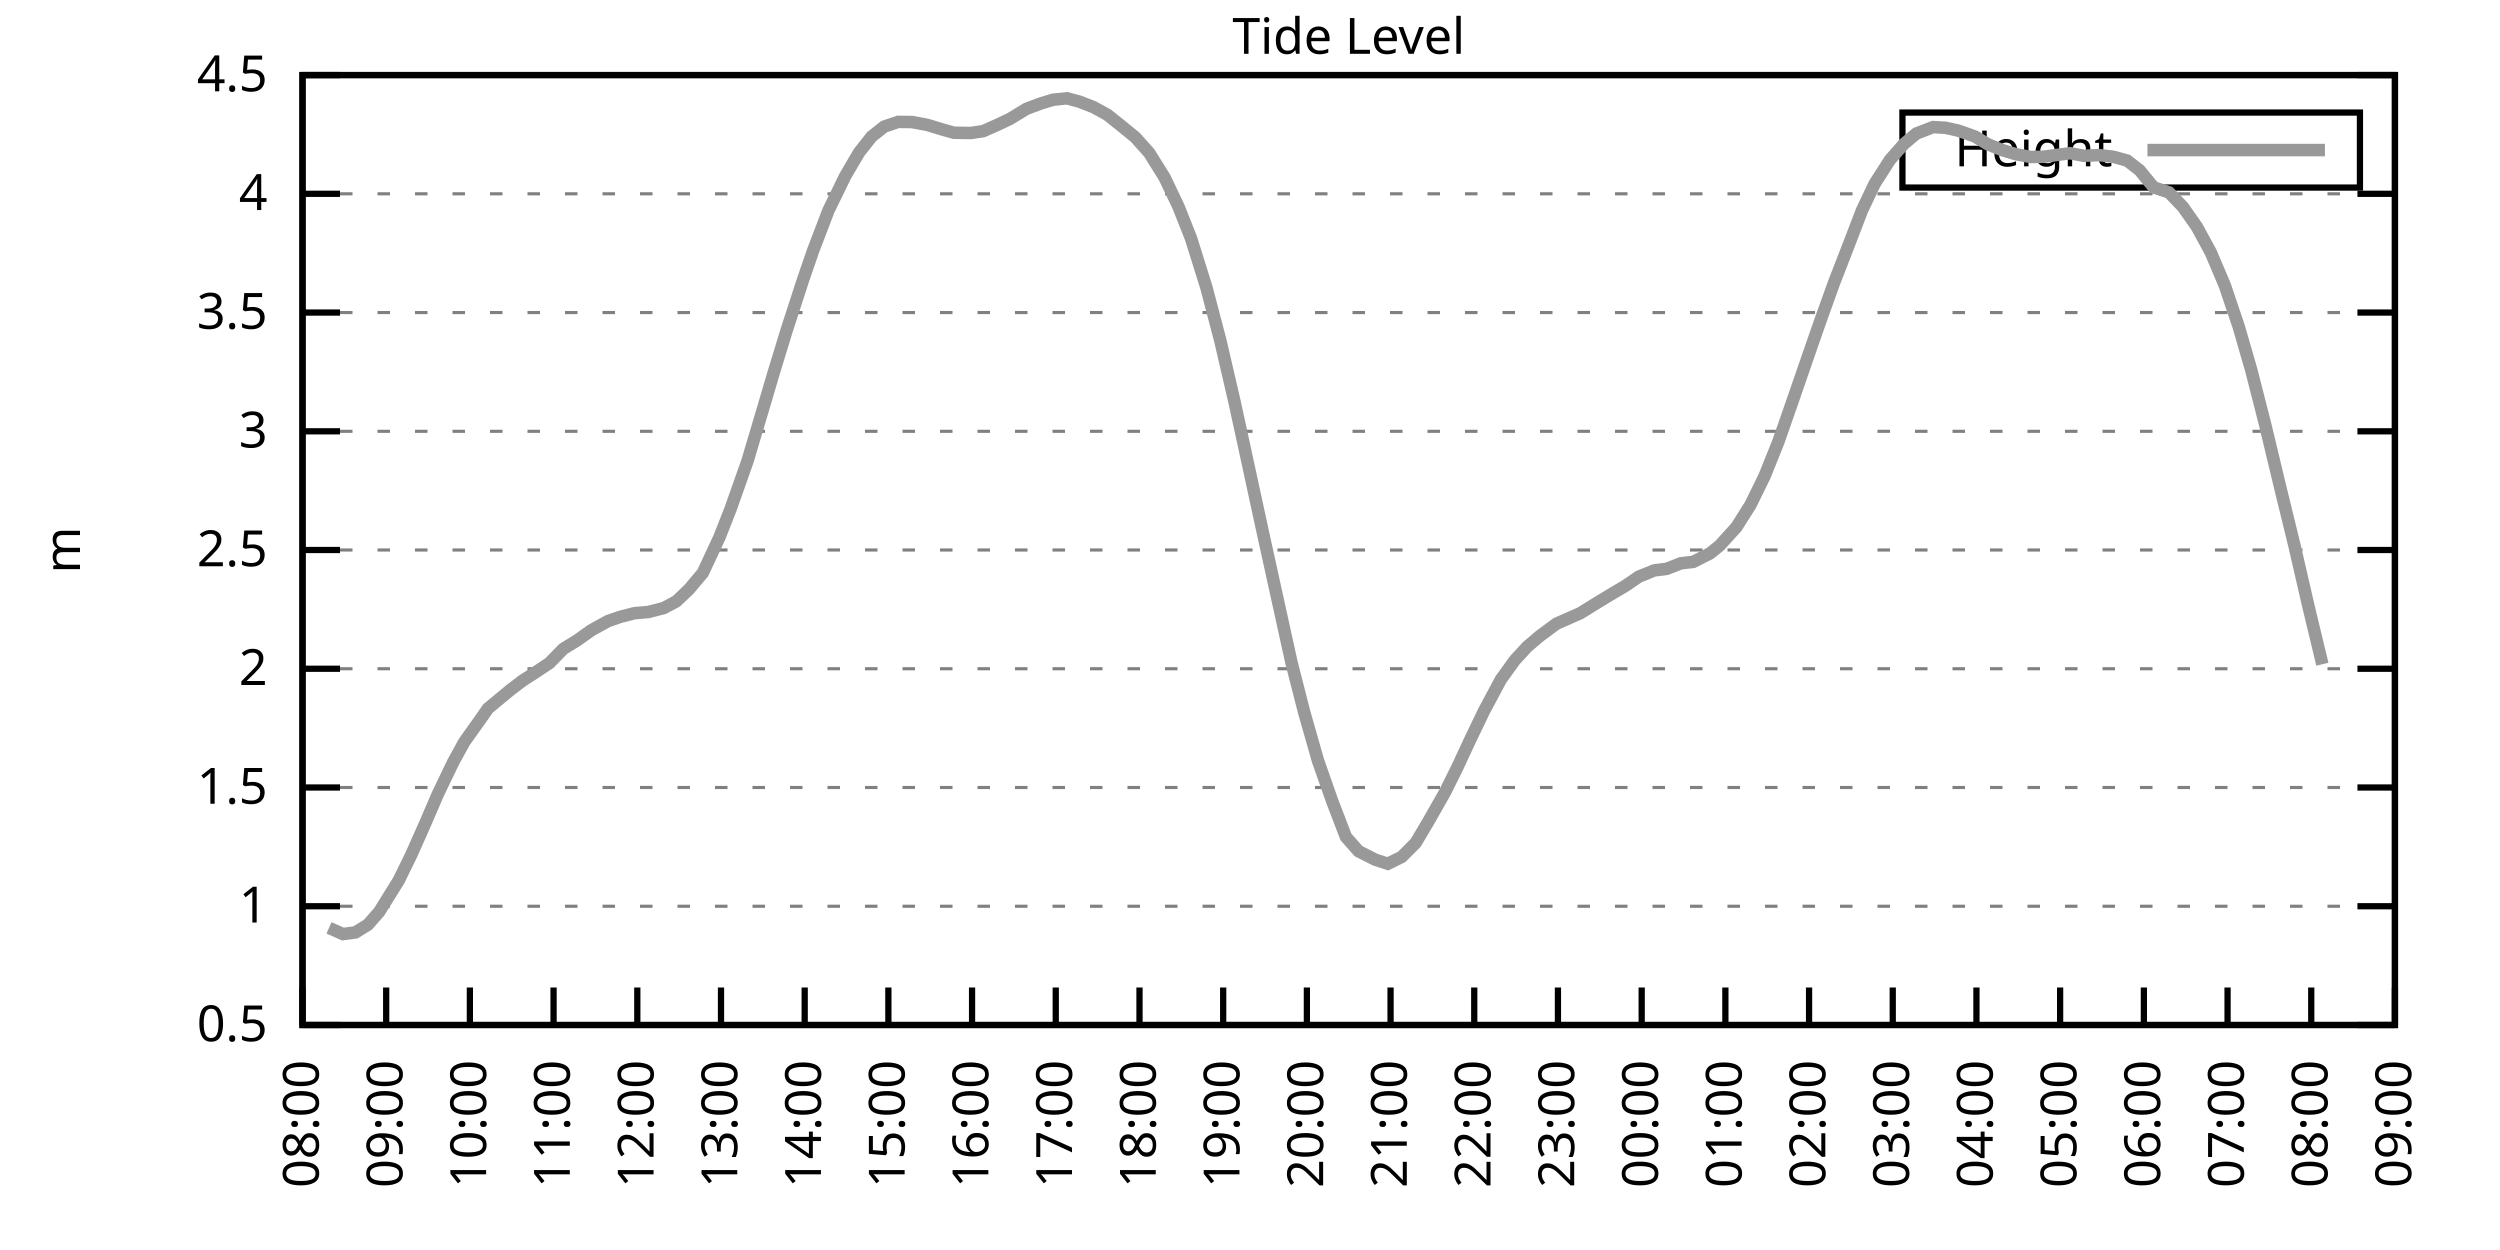
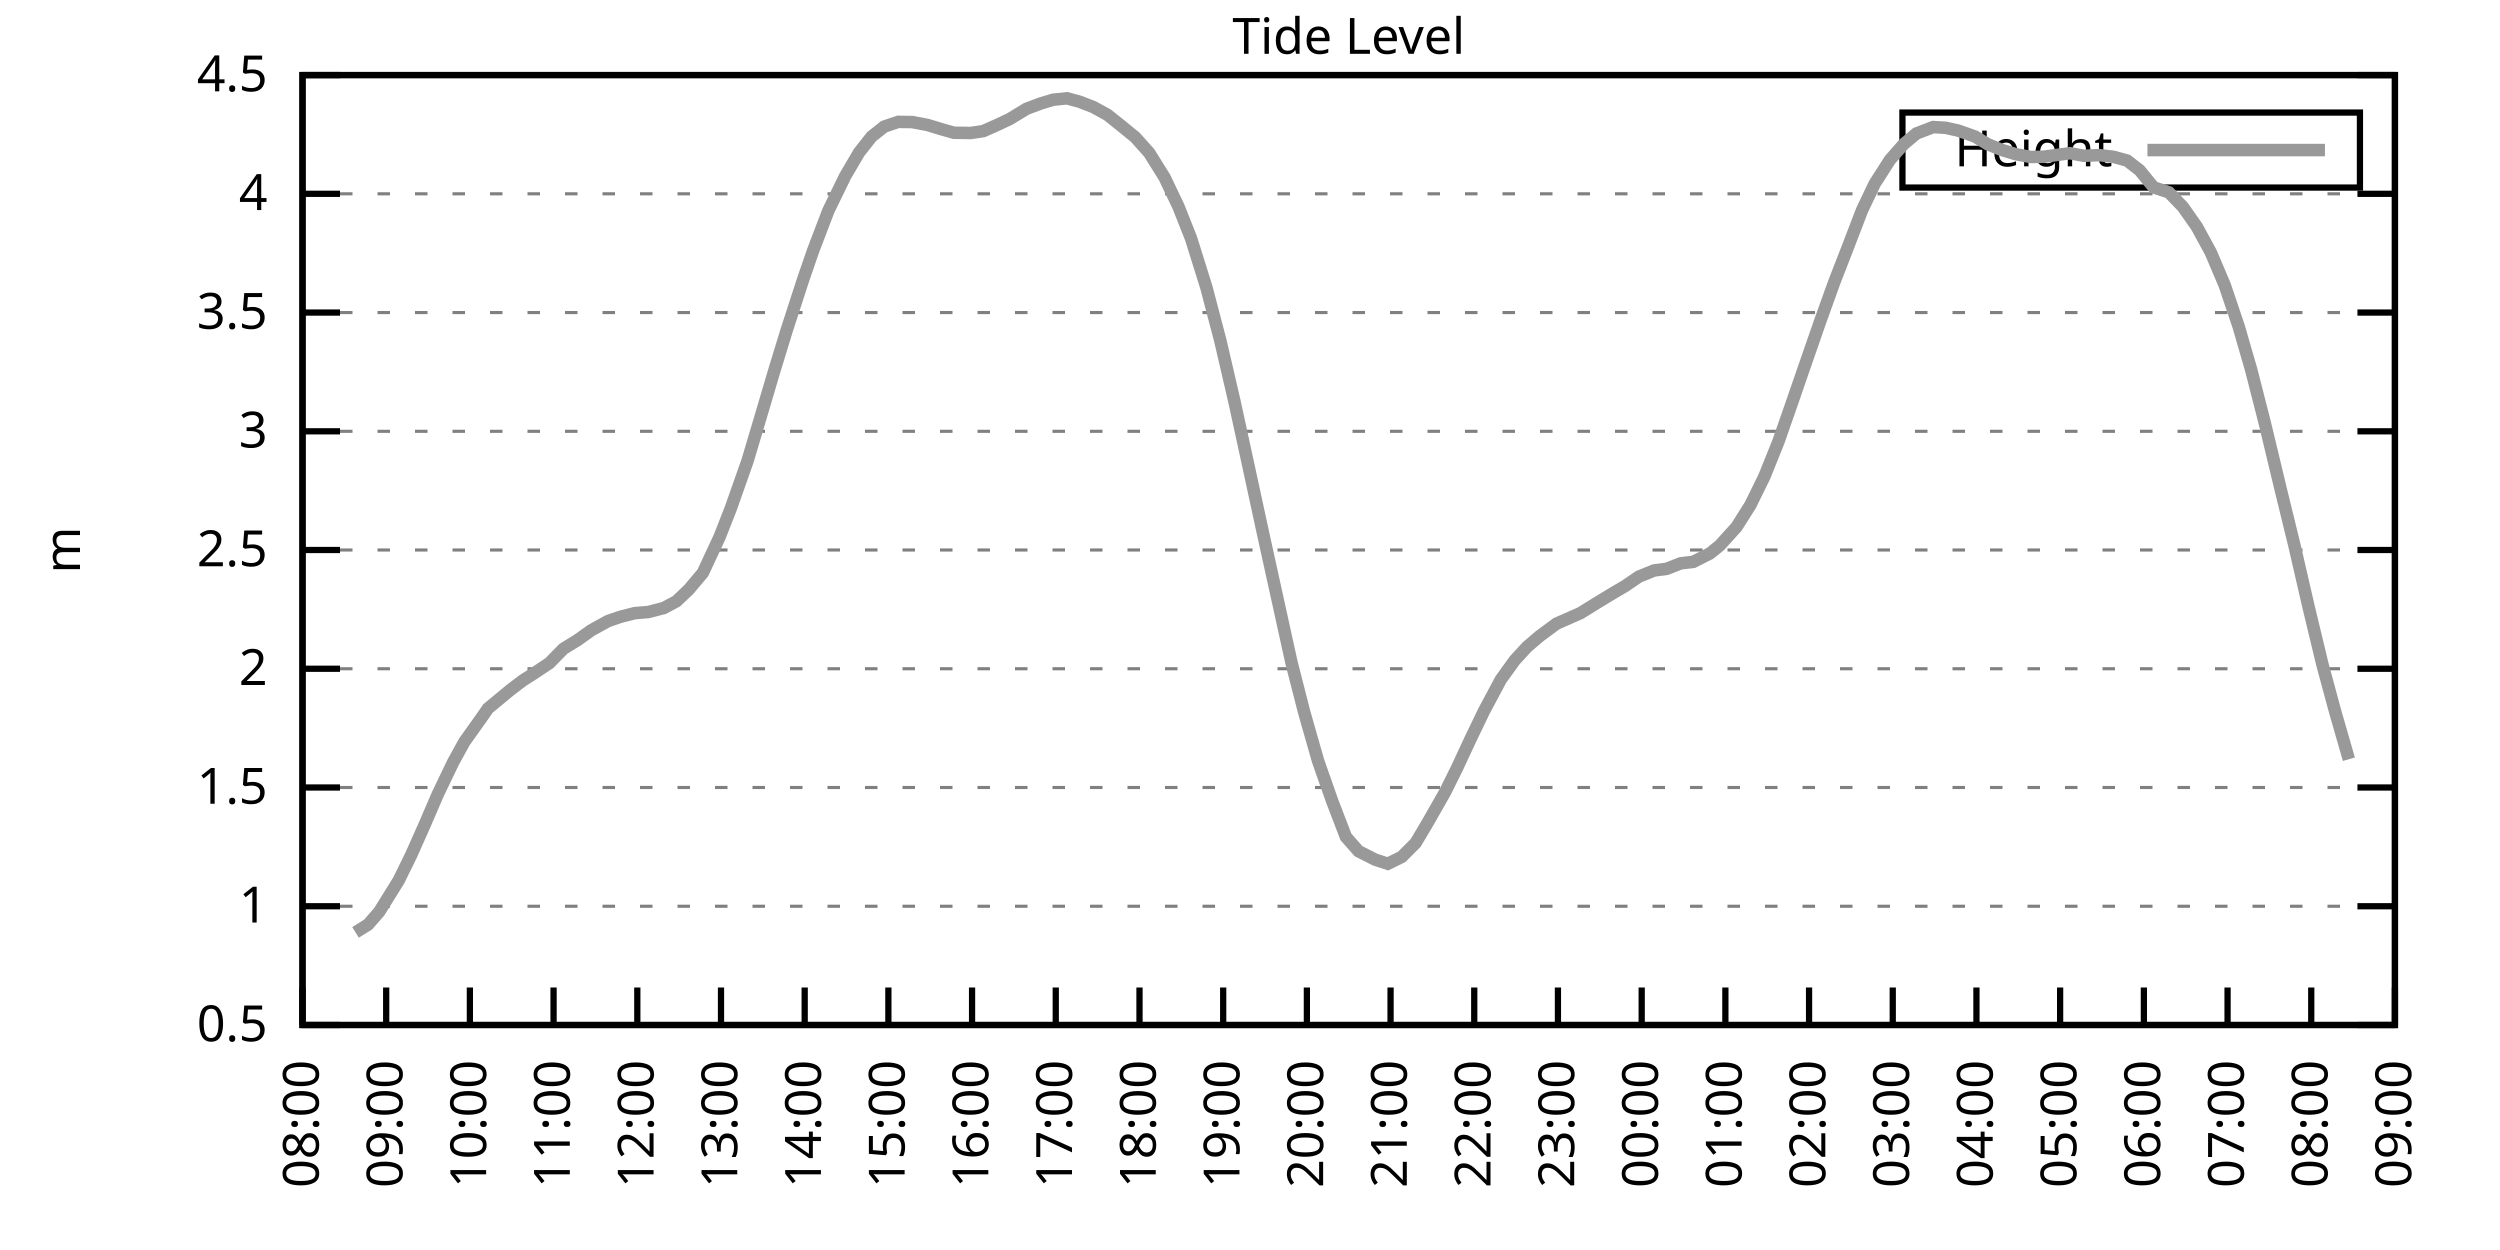
<svg xmlns="http://www.w3.org/2000/svg" xmlns:xlink="http://www.w3.org/1999/xlink" width="400" height="200" viewBox="0 0 400 200">
  <g id="gnuplot_canvas">
    <rect x="0" y="0" width="400" height="200" fill="none" />
    <defs>
      <circle id="gpDot" r="0.5" stroke-width="0.5" stroke="currentColor" />
      <path id="gpPt0" stroke-width="0.333" stroke="currentColor" d="M-1,0 h2 M0,-1 v2" />
      <path id="gpPt1" stroke-width="0.333" stroke="currentColor" d="M-1,-1 L1,1 M1,-1 L-1,1" />
      <path id="gpPt2" stroke-width="0.333" stroke="currentColor" d="M-1,0 L1,0 M0,-1 L0,1 M-1,-1 L1,1 M-1,1 L1,-1" />
      <rect id="gpPt3" stroke-width="0.333" stroke="currentColor" x="-1" y="-1" width="2" height="2" />
      <rect id="gpPt4" stroke-width="0.333" stroke="currentColor" fill="currentColor" x="-1" y="-1" width="2" height="2" />
      <circle id="gpPt5" stroke-width="0.333" stroke="currentColor" cx="0" cy="0" r="1" />
      <use xlink:href="#gpPt5" id="gpPt6" fill="currentColor" stroke="none" />
      <path id="gpPt7" stroke-width="0.333" stroke="currentColor" d="M0,-1.33 L-1.33,0.67 L1.33,0.67 z" />
      <use xlink:href="#gpPt7" id="gpPt8" fill="currentColor" stroke="none" />
      <use xlink:href="#gpPt7" id="gpPt9" stroke="currentColor" transform="rotate(180)" />
      <use xlink:href="#gpPt9" id="gpPt10" fill="currentColor" stroke="none" />
      <use xlink:href="#gpPt3" id="gpPt11" stroke="currentColor" transform="rotate(45)" />
      <use xlink:href="#gpPt11" id="gpPt12" fill="currentColor" stroke="none" />
      <path id="gpPt13" stroke-width="0.333" stroke="currentColor" d="M0,1.330 L1.265,0.411 L0.782,-1.067 L-0.782,-1.076 L-1.265,0.411 z" />
      <use xlink:href="#gpPt13" id="gpPt14" fill="currentColor" stroke="none" />
      <filter id="textbox" filterUnits="objectBoundingBox" x="0" y="0" height="1" width="1">
        <feFlood flood-color="white" flood-opacity="1" result="bgnd" />
        <feComposite in="SourceGraphic" in2="bgnd" operator="atop" />
      </filter>
      <filter id="greybox" filterUnits="objectBoundingBox" x="0" y="0" height="1" width="1">
        <feFlood flood-color="lightgrey" flood-opacity="1" result="grey" />
        <feComposite in="SourceGraphic" in2="grey" operator="atop" />
      </filter>
    </defs>
    <g fill="none" color="white" stroke="currentColor" stroke-width="1.00" stroke-linecap="butt" stroke-linejoin="miter">
</g>
    <g fill="none" color="black" stroke="currentColor" stroke-width="1.00" stroke-linecap="butt" stroke-linejoin="miter">
      <g stroke="none" shape-rendering="crispEdges">
        <polygon fill="rgb(255, 255, 255)" points="48.40,164.00 383.18,164.00 383.18,12.02 48.40,12.02 " />
      </g>
    </g>
    <g fill="none" color="black" stroke="currentColor" stroke-width="1.00" stroke-linecap="butt" stroke-linejoin="miter">
</g>
    <g fill="none" color="black" stroke="black" stroke-width="0.50" stroke-linecap="butt" stroke-linejoin="miter">
</g>
    <g fill="none" color="gray" stroke="currentColor" stroke-width="0.50" stroke-linecap="butt" stroke-linejoin="miter">
      <path stroke="gray" stroke-dasharray="2,4" class="gridline" d="M48.40,164.00 L383.19,164.00  " />
    </g>
    <g fill="none" color="gray" stroke="gray" stroke-width="1.00" stroke-linecap="butt" stroke-linejoin="miter">
</g>
    <g fill="none" color="black" stroke="currentColor" stroke-width="1.00" stroke-linecap="butt" stroke-linejoin="miter">
      <path stroke="black" d="M48.40,164.00 L54.40,164.00 M383.19,164.00 L377.19,164.00  " />
      <g transform="translate(42.80,166.60)" stroke="none" fill="black" font-family="Sans" font-size="8.00" text-anchor="end">
        <text>
          <tspan font-family="Sans"> 0.5</tspan>
        </text>
      </g>
    </g>
    <g fill="none" color="black" stroke="currentColor" stroke-width="1.00" stroke-linecap="butt" stroke-linejoin="miter">
</g>
    <g fill="none" color="black" stroke="black" stroke-width="0.50" stroke-linecap="butt" stroke-linejoin="miter">
</g>
    <g fill="none" color="gray" stroke="currentColor" stroke-width="0.50" stroke-linecap="butt" stroke-linejoin="miter">
      <path stroke="gray" stroke-dasharray="2,4" class="gridline" d="M48.40,145.00 L383.19,145.00  " />
    </g>
    <g fill="none" color="gray" stroke="gray" stroke-width="1.00" stroke-linecap="butt" stroke-linejoin="miter">
</g>
    <g fill="none" color="black" stroke="currentColor" stroke-width="1.00" stroke-linecap="butt" stroke-linejoin="miter">
      <path stroke="black" d="M48.40,145.00 L54.40,145.00 M383.19,145.00 L377.19,145.00  " />
      <g transform="translate(42.80,147.60)" stroke="none" fill="black" font-family="Sans" font-size="8.00" text-anchor="end">
        <text>
          <tspan font-family="Sans"> 1</tspan>
        </text>
      </g>
    </g>
    <g fill="none" color="black" stroke="currentColor" stroke-width="1.00" stroke-linecap="butt" stroke-linejoin="miter">
</g>
    <g fill="none" color="black" stroke="black" stroke-width="0.50" stroke-linecap="butt" stroke-linejoin="miter">
</g>
    <g fill="none" color="gray" stroke="currentColor" stroke-width="0.50" stroke-linecap="butt" stroke-linejoin="miter">
      <path stroke="gray" stroke-dasharray="2,4" class="gridline" d="M48.40,126.00 L383.19,126.00  " />
    </g>
    <g fill="none" color="gray" stroke="gray" stroke-width="1.00" stroke-linecap="butt" stroke-linejoin="miter">
</g>
    <g fill="none" color="black" stroke="currentColor" stroke-width="1.00" stroke-linecap="butt" stroke-linejoin="miter">
      <path stroke="black" d="M48.40,126.00 L54.40,126.00 M383.19,126.00 L377.19,126.00  " />
      <g transform="translate(42.80,128.60)" stroke="none" fill="black" font-family="Sans" font-size="8.00" text-anchor="end">
        <text>
          <tspan font-family="Sans"> 1.5</tspan>
        </text>
      </g>
    </g>
    <g fill="none" color="black" stroke="currentColor" stroke-width="1.00" stroke-linecap="butt" stroke-linejoin="miter">
</g>
    <g fill="none" color="black" stroke="black" stroke-width="0.50" stroke-linecap="butt" stroke-linejoin="miter">
</g>
    <g fill="none" color="gray" stroke="currentColor" stroke-width="0.50" stroke-linecap="butt" stroke-linejoin="miter">
      <path stroke="gray" stroke-dasharray="2,4" class="gridline" d="M48.40,107.00 L383.19,107.00  " />
    </g>
    <g fill="none" color="gray" stroke="gray" stroke-width="1.00" stroke-linecap="butt" stroke-linejoin="miter">
</g>
    <g fill="none" color="black" stroke="currentColor" stroke-width="1.00" stroke-linecap="butt" stroke-linejoin="miter">
      <path stroke="black" d="M48.40,107.00 L54.40,107.00 M383.19,107.00 L377.19,107.00  " />
      <g transform="translate(42.80,109.60)" stroke="none" fill="black" font-family="Sans" font-size="8.00" text-anchor="end">
        <text>
          <tspan font-family="Sans"> 2</tspan>
        </text>
      </g>
    </g>
    <g fill="none" color="black" stroke="currentColor" stroke-width="1.00" stroke-linecap="butt" stroke-linejoin="miter">
</g>
    <g fill="none" color="black" stroke="black" stroke-width="0.50" stroke-linecap="butt" stroke-linejoin="miter">
</g>
    <g fill="none" color="gray" stroke="currentColor" stroke-width="0.50" stroke-linecap="butt" stroke-linejoin="miter">
      <path stroke="gray" stroke-dasharray="2,4" class="gridline" d="M48.40,88.00 L383.19,88.00  " />
    </g>
    <g fill="none" color="gray" stroke="gray" stroke-width="1.00" stroke-linecap="butt" stroke-linejoin="miter">
</g>
    <g fill="none" color="black" stroke="currentColor" stroke-width="1.00" stroke-linecap="butt" stroke-linejoin="miter">
      <path stroke="black" d="M48.40,88.00 L54.40,88.00 M383.19,88.00 L377.19,88.00  " />
      <g transform="translate(42.80,90.60)" stroke="none" fill="black" font-family="Sans" font-size="8.00" text-anchor="end">
        <text>
          <tspan font-family="Sans"> 2.5</tspan>
        </text>
      </g>
    </g>
    <g fill="none" color="black" stroke="currentColor" stroke-width="1.00" stroke-linecap="butt" stroke-linejoin="miter">
</g>
    <g fill="none" color="black" stroke="black" stroke-width="0.50" stroke-linecap="butt" stroke-linejoin="miter">
</g>
    <g fill="none" color="gray" stroke="currentColor" stroke-width="0.50" stroke-linecap="butt" stroke-linejoin="miter">
      <path stroke="gray" stroke-dasharray="2,4" class="gridline" d="M48.40,69.01 L383.19,69.01  " />
    </g>
    <g fill="none" color="gray" stroke="gray" stroke-width="1.00" stroke-linecap="butt" stroke-linejoin="miter">
</g>
    <g fill="none" color="black" stroke="currentColor" stroke-width="1.00" stroke-linecap="butt" stroke-linejoin="miter">
      <path stroke="black" d="M48.40,69.01 L54.40,69.01 M383.19,69.01 L377.19,69.01  " />
      <g transform="translate(42.80,71.61)" stroke="none" fill="black" font-family="Sans" font-size="8.00" text-anchor="end">
        <text>
          <tspan font-family="Sans"> 3</tspan>
        </text>
      </g>
    </g>
    <g fill="none" color="black" stroke="currentColor" stroke-width="1.00" stroke-linecap="butt" stroke-linejoin="miter">
</g>
    <g fill="none" color="black" stroke="black" stroke-width="0.50" stroke-linecap="butt" stroke-linejoin="miter">
</g>
    <g fill="none" color="gray" stroke="currentColor" stroke-width="0.50" stroke-linecap="butt" stroke-linejoin="miter">
      <path stroke="gray" stroke-dasharray="2,4" class="gridline" d="M48.40,50.01 L383.19,50.01  " />
    </g>
    <g fill="none" color="gray" stroke="gray" stroke-width="1.00" stroke-linecap="butt" stroke-linejoin="miter">
</g>
    <g fill="none" color="black" stroke="currentColor" stroke-width="1.00" stroke-linecap="butt" stroke-linejoin="miter">
      <path stroke="black" d="M48.40,50.01 L54.40,50.01 M383.19,50.01 L377.19,50.01  " />
      <g transform="translate(42.80,52.61)" stroke="none" fill="black" font-family="Sans" font-size="8.00" text-anchor="end">
        <text>
          <tspan font-family="Sans"> 3.5</tspan>
        </text>
      </g>
    </g>
    <g fill="none" color="black" stroke="currentColor" stroke-width="1.00" stroke-linecap="butt" stroke-linejoin="miter">
</g>
    <g fill="none" color="black" stroke="black" stroke-width="0.50" stroke-linecap="butt" stroke-linejoin="miter">
</g>
    <g fill="none" color="gray" stroke="currentColor" stroke-width="0.50" stroke-linecap="butt" stroke-linejoin="miter">
      <path stroke="gray" stroke-dasharray="2,4" class="gridline" d="M48.40,31.01 L383.19,31.01  " />
    </g>
    <g fill="none" color="gray" stroke="gray" stroke-width="1.00" stroke-linecap="butt" stroke-linejoin="miter">
</g>
    <g fill="none" color="black" stroke="currentColor" stroke-width="1.00" stroke-linecap="butt" stroke-linejoin="miter">
      <path stroke="black" d="M48.40,31.01 L54.40,31.01 M383.19,31.01 L377.19,31.01  " />
      <g transform="translate(42.80,33.61)" stroke="none" fill="black" font-family="Sans" font-size="8.00" text-anchor="end">
        <text>
          <tspan font-family="Sans"> 4</tspan>
        </text>
      </g>
    </g>
    <g fill="none" color="black" stroke="currentColor" stroke-width="1.00" stroke-linecap="butt" stroke-linejoin="miter">
</g>
    <g fill="none" color="black" stroke="black" stroke-width="0.50" stroke-linecap="butt" stroke-linejoin="miter">
</g>
    <g fill="none" color="gray" stroke="currentColor" stroke-width="0.50" stroke-linecap="butt" stroke-linejoin="miter">
      <path stroke="gray" stroke-dasharray="2,4" class="gridline" d="M48.40,12.01 L383.19,12.01  " />
    </g>
    <g fill="none" color="gray" stroke="gray" stroke-width="1.00" stroke-linecap="butt" stroke-linejoin="miter">
</g>
    <g fill="none" color="black" stroke="currentColor" stroke-width="1.00" stroke-linecap="butt" stroke-linejoin="miter">
      <path stroke="black" d="M48.40,12.01 L54.40,12.01 M383.19,12.01 L377.19,12.01  " />
      <g transform="translate(42.80,14.61)" stroke="none" fill="black" font-family="Sans" font-size="8.00" text-anchor="end">
        <text>
          <tspan font-family="Sans"> 4.5</tspan>
        </text>
      </g>
    </g>
    <g fill="none" color="black" stroke="currentColor" stroke-width="1.00" stroke-linecap="butt" stroke-linejoin="miter">
      <path stroke="black" d="M48.40,164.00 L48.40,158.00  " />
      <g transform="translate(51.00,169.60) rotate(270.00)" stroke="none" fill="black" font-family="Sans" font-size="8.00" text-anchor="end">
        <text>
          <tspan font-family="Sans">08:00</tspan>
        </text>
      </g>
    </g>
    <g fill="none" color="black" stroke="currentColor" stroke-width="1.00" stroke-linecap="butt" stroke-linejoin="miter">
      <path stroke="black" d="M61.79,164.00 L61.79,158.00  " />
      <g transform="translate(64.39,169.60) rotate(270.00)" stroke="none" fill="black" font-family="Sans" font-size="8.00" text-anchor="end">
        <text>
          <tspan font-family="Sans">09:00</tspan>
        </text>
      </g>
    </g>
    <g fill="none" color="black" stroke="currentColor" stroke-width="1.00" stroke-linecap="butt" stroke-linejoin="miter">
      <path stroke="black" d="M75.18,164.00 L75.18,158.00  " />
      <g transform="translate(77.78,169.60) rotate(270.00)" stroke="none" fill="black" font-family="Sans" font-size="8.00" text-anchor="end">
        <text>
          <tspan font-family="Sans">10:00</tspan>
        </text>
      </g>
    </g>
    <g fill="none" color="black" stroke="currentColor" stroke-width="1.00" stroke-linecap="butt" stroke-linejoin="miter">
      <path stroke="black" d="M88.57,164.00 L88.57,158.00  " />
      <g transform="translate(91.17,169.60) rotate(270.00)" stroke="none" fill="black" font-family="Sans" font-size="8.00" text-anchor="end">
        <text>
          <tspan font-family="Sans">11:00</tspan>
        </text>
      </g>
    </g>
    <g fill="none" color="black" stroke="currentColor" stroke-width="1.00" stroke-linecap="butt" stroke-linejoin="miter">
      <path stroke="black" d="M101.97,164.00 L101.97,158.00  " />
      <g transform="translate(104.57,169.60) rotate(270.00)" stroke="none" fill="black" font-family="Sans" font-size="8.00" text-anchor="end">
        <text>
          <tspan font-family="Sans">12:00</tspan>
        </text>
      </g>
    </g>
    <g fill="none" color="black" stroke="currentColor" stroke-width="1.00" stroke-linecap="butt" stroke-linejoin="miter">
      <path stroke="black" d="M115.36,164.00 L115.36,158.00  " />
      <g transform="translate(117.96,169.60) rotate(270.00)" stroke="none" fill="black" font-family="Sans" font-size="8.00" text-anchor="end">
        <text>
          <tspan font-family="Sans">13:00</tspan>
        </text>
      </g>
    </g>
    <g fill="none" color="black" stroke="currentColor" stroke-width="1.00" stroke-linecap="butt" stroke-linejoin="miter">
      <path stroke="black" d="M128.75,164.00 L128.75,158.00  " />
      <g transform="translate(131.35,169.60) rotate(270.00)" stroke="none" fill="black" font-family="Sans" font-size="8.00" text-anchor="end">
        <text>
          <tspan font-family="Sans">14:00</tspan>
        </text>
      </g>
    </g>
    <g fill="none" color="black" stroke="currentColor" stroke-width="1.00" stroke-linecap="butt" stroke-linejoin="miter">
      <path stroke="black" d="M142.14,164.00 L142.14,158.00  " />
      <g transform="translate(144.74,169.60) rotate(270.00)" stroke="none" fill="black" font-family="Sans" font-size="8.00" text-anchor="end">
        <text>
          <tspan font-family="Sans">15:00</tspan>
        </text>
      </g>
    </g>
    <g fill="none" color="black" stroke="currentColor" stroke-width="1.00" stroke-linecap="butt" stroke-linejoin="miter">
      <path stroke="black" d="M155.53,164.00 L155.53,158.00  " />
      <g transform="translate(158.13,169.60) rotate(270.00)" stroke="none" fill="black" font-family="Sans" font-size="8.00" text-anchor="end">
        <text>
          <tspan font-family="Sans">16:00</tspan>
        </text>
      </g>
    </g>
    <g fill="none" color="black" stroke="currentColor" stroke-width="1.00" stroke-linecap="butt" stroke-linejoin="miter">
      <path stroke="black" d="M168.92,164.00 L168.92,158.00  " />
      <g transform="translate(171.52,169.60) rotate(270.00)" stroke="none" fill="black" font-family="Sans" font-size="8.00" text-anchor="end">
        <text>
          <tspan font-family="Sans">17:00</tspan>
        </text>
      </g>
    </g>
    <g fill="none" color="black" stroke="currentColor" stroke-width="1.00" stroke-linecap="butt" stroke-linejoin="miter">
      <path stroke="black" d="M182.32,164.00 L182.32,158.00  " />
      <g transform="translate(184.92,169.60) rotate(270.00)" stroke="none" fill="black" font-family="Sans" font-size="8.00" text-anchor="end">
        <text>
          <tspan font-family="Sans">18:00</tspan>
        </text>
      </g>
    </g>
    <g fill="none" color="black" stroke="currentColor" stroke-width="1.00" stroke-linecap="butt" stroke-linejoin="miter">
      <path stroke="black" d="M195.71,164.00 L195.71,158.00  " />
      <g transform="translate(198.31,169.60) rotate(270.00)" stroke="none" fill="black" font-family="Sans" font-size="8.00" text-anchor="end">
        <text>
          <tspan font-family="Sans">19:00</tspan>
        </text>
      </g>
    </g>
    <g fill="none" color="black" stroke="currentColor" stroke-width="1.00" stroke-linecap="butt" stroke-linejoin="miter">
      <path stroke="black" d="M209.10,164.00 L209.10,158.00  " />
      <g transform="translate(211.70,169.60) rotate(270.00)" stroke="none" fill="black" font-family="Sans" font-size="8.00" text-anchor="end">
        <text>
          <tspan font-family="Sans">20:00</tspan>
        </text>
      </g>
    </g>
    <g fill="none" color="black" stroke="currentColor" stroke-width="1.00" stroke-linecap="butt" stroke-linejoin="miter">
      <path stroke="black" d="M222.49,164.00 L222.49,158.00  " />
      <g transform="translate(225.09,169.60) rotate(270.00)" stroke="none" fill="black" font-family="Sans" font-size="8.00" text-anchor="end">
        <text>
          <tspan font-family="Sans">21:00</tspan>
        </text>
      </g>
    </g>
    <g fill="none" color="black" stroke="currentColor" stroke-width="1.00" stroke-linecap="butt" stroke-linejoin="miter">
      <path stroke="black" d="M235.88,164.00 L235.88,158.00  " />
      <g transform="translate(238.48,169.60) rotate(270.00)" stroke="none" fill="black" font-family="Sans" font-size="8.00" text-anchor="end">
        <text>
          <tspan font-family="Sans">22:00</tspan>
        </text>
      </g>
    </g>
    <g fill="none" color="black" stroke="currentColor" stroke-width="1.00" stroke-linecap="butt" stroke-linejoin="miter">
      <path stroke="black" d="M249.27,164.00 L249.27,158.00  " />
      <g transform="translate(251.87,169.60) rotate(270.00)" stroke="none" fill="black" font-family="Sans" font-size="8.00" text-anchor="end">
        <text>
          <tspan font-family="Sans">23:00</tspan>
        </text>
      </g>
    </g>
    <g fill="none" color="black" stroke="currentColor" stroke-width="1.00" stroke-linecap="butt" stroke-linejoin="miter">
      <path stroke="black" d="M262.67,164.00 L262.67,158.00  " />
      <g transform="translate(265.27,169.60) rotate(270.00)" stroke="none" fill="black" font-family="Sans" font-size="8.00" text-anchor="end">
        <text>
          <tspan font-family="Sans">00:00</tspan>
        </text>
      </g>
    </g>
    <g fill="none" color="black" stroke="currentColor" stroke-width="1.00" stroke-linecap="butt" stroke-linejoin="miter">
      <path stroke="black" d="M276.06,164.00 L276.06,158.00  " />
      <g transform="translate(278.66,169.60) rotate(270.00)" stroke="none" fill="black" font-family="Sans" font-size="8.00" text-anchor="end">
        <text>
          <tspan font-family="Sans">01:00</tspan>
        </text>
      </g>
    </g>
    <g fill="none" color="black" stroke="currentColor" stroke-width="1.00" stroke-linecap="butt" stroke-linejoin="miter">
      <path stroke="black" d="M289.45,164.00 L289.45,158.00  " />
      <g transform="translate(292.05,169.60) rotate(270.00)" stroke="none" fill="black" font-family="Sans" font-size="8.00" text-anchor="end">
        <text>
          <tspan font-family="Sans">02:00</tspan>
        </text>
      </g>
    </g>
    <g fill="none" color="black" stroke="currentColor" stroke-width="1.00" stroke-linecap="butt" stroke-linejoin="miter">
      <path stroke="black" d="M302.84,164.00 L302.84,158.00  " />
      <g transform="translate(305.44,169.60) rotate(270.00)" stroke="none" fill="black" font-family="Sans" font-size="8.00" text-anchor="end">
        <text>
          <tspan font-family="Sans">03:00</tspan>
        </text>
      </g>
    </g>
    <g fill="none" color="black" stroke="currentColor" stroke-width="1.00" stroke-linecap="butt" stroke-linejoin="miter">
      <path stroke="black" d="M316.23,164.00 L316.23,158.00  " />
      <g transform="translate(318.83,169.60) rotate(270.00)" stroke="none" fill="black" font-family="Sans" font-size="8.00" text-anchor="end">
        <text>
          <tspan font-family="Sans">04:00</tspan>
        </text>
      </g>
    </g>
    <g fill="none" color="black" stroke="currentColor" stroke-width="1.00" stroke-linecap="butt" stroke-linejoin="miter">
      <path stroke="black" d="M329.62,164.00 L329.62,158.00  " />
      <g transform="translate(332.22,169.60) rotate(270.00)" stroke="none" fill="black" font-family="Sans" font-size="8.00" text-anchor="end">
        <text>
          <tspan font-family="Sans">05:00</tspan>
        </text>
      </g>
    </g>
    <g fill="none" color="black" stroke="currentColor" stroke-width="1.00" stroke-linecap="butt" stroke-linejoin="miter">
      <path stroke="black" d="M343.02,164.00 L343.02,158.00  " />
      <g transform="translate(345.62,169.60) rotate(270.00)" stroke="none" fill="black" font-family="Sans" font-size="8.00" text-anchor="end">
        <text>
          <tspan font-family="Sans">06:00</tspan>
        </text>
      </g>
    </g>
    <g fill="none" color="black" stroke="currentColor" stroke-width="1.00" stroke-linecap="butt" stroke-linejoin="miter">
      <path stroke="black" d="M356.41,164.00 L356.41,158.00  " />
      <g transform="translate(359.01,169.60) rotate(270.00)" stroke="none" fill="black" font-family="Sans" font-size="8.00" text-anchor="end">
        <text>
          <tspan font-family="Sans">07:00</tspan>
        </text>
      </g>
    </g>
    <g fill="none" color="black" stroke="currentColor" stroke-width="1.00" stroke-linecap="butt" stroke-linejoin="miter">
      <path stroke="black" d="M369.80,164.00 L369.80,158.00  " />
      <g transform="translate(372.40,169.60) rotate(270.00)" stroke="none" fill="black" font-family="Sans" font-size="8.00" text-anchor="end">
        <text>
          <tspan font-family="Sans">08:00</tspan>
        </text>
      </g>
    </g>
    <g fill="none" color="black" stroke="currentColor" stroke-width="1.00" stroke-linecap="butt" stroke-linejoin="miter">
      <path stroke="black" d="M383.19,164.00 L383.19,158.00  " />
      <g transform="translate(385.79,169.60) rotate(270.00)" stroke="none" fill="black" font-family="Sans" font-size="8.00" text-anchor="end">
        <text>
          <tspan font-family="Sans">09:00</tspan>
        </text>
      </g>
    </g>
    <g fill="none" color="black" stroke="currentColor" stroke-width="1.00" stroke-linecap="butt" stroke-linejoin="miter">
</g>
    <g fill="none" color="black" stroke="currentColor" stroke-width="1.00" stroke-linecap="butt" stroke-linejoin="miter">
      <path stroke="black" d="M48.40,12.01 L48.40,164.00 L383.19,164.00 L383.19,12.01 L48.40,12.01 Z  " />
    </g>
    <g fill="none" color="black" stroke="currentColor" stroke-width="1.00" stroke-linecap="butt" stroke-linejoin="miter">
</g>
    <g fill="none" color="black" stroke="currentColor" stroke-width="1.00" stroke-linecap="butt" stroke-linejoin="miter">
      <path stroke="black" d="M304.39,30.01 L304.39,18.01 L377.59,18.01 L377.59,30.01 L304.39,30.01 Z  " />
    </g>
    <g id="Tide_level_plot_1">
      <g fill="none" color="white" stroke="black" stroke-width="2.00" stroke-linecap="butt" stroke-linejoin="miter">
</g>
      <g fill="none" color="black" stroke="currentColor" stroke-width="2.00" stroke-linecap="butt" stroke-linejoin="miter">
        <g transform="translate(337.99,26.61)" stroke="none" fill="black" font-family="Sans" font-size="8.00" text-anchor="end">
          <text>
            <tspan font-family="Sans">Height</tspan>
          </text>
        </g>
      </g>
      <g fill="none" color="black" stroke="currentColor" stroke-width="2.00" stroke-linecap="butt" stroke-linejoin="miter">
-         <path stroke="rgb(153, 153, 153)" d="M343.59,24.01 L371.99,24.01 M52.64,148.46 L54.87,149.45 L56.88,149.18 L58.89,147.93 L60.68,145.88 L63.80,140.86   L65.81,136.76 L68.04,131.74 L70.05,127.07 L72.50,121.97 L74.29,118.71 L76.97,114.95 L78.08,113.35 L81.66,110.39   L83.66,108.87 L85.45,107.73 L87.91,106.09 L90.14,103.81 L92.37,102.44 L94.60,100.85 L97.28,99.37 L99.29,98.68   L101.52,98.11 L103.75,97.92 L106.21,97.28 L108.22,96.21 L110.22,94.31 L112.46,91.65 L115.13,85.92 L116.92,81.36   L119.60,73.76 L121.83,66.27 L123.84,59.47 L125.85,52.90 L128.53,44.65 L130.09,40.13 L132.54,33.71 L135.22,28.20   L137.45,24.40 L139.46,21.85 L141.47,20.26 L143.70,19.50 L145.94,19.53 L148.39,19.99 L150.62,20.67 L152.63,21.24   L155.31,21.28 L157.32,20.98 L159.55,19.99 L161.56,19.04 L164.24,17.41 L166.47,16.57 L168.48,15.96 L170.71,15.73   L172.72,16.27 L174.95,17.14 L177.18,18.36 L179.41,20.14 L181.65,21.97 L183.88,24.47 L186.33,28.39 L188.57,33.10   L190.57,38.15 L193.03,46.02 L195.26,54.53 L197.49,64.14 L199.50,73.38 L201.96,84.74 L203.97,93.89 L206.64,106.02   L208.65,113.88 L210.88,121.71 L213.12,128.09 L215.35,133.91 L217.36,136.19 L220.04,137.55 L222.04,138.20 L224.28,137.10   L226.51,134.86 L228.52,131.47 L231.20,126.76 L233.20,122.73 L235.21,118.40 L237.44,113.77 L240.12,108.75 L242.36,105.64   L244.36,103.47 L246.37,101.76 L249.05,99.78 L251.28,98.80 L252.85,98.11 L255.30,96.59 L257.98,94.96 L259.99,93.78   L262.22,92.26 L264.67,91.27 L266.68,91.01 L268.92,90.13 L270.92,89.90 L273.60,88.54 L275.16,87.28 L277.84,84.32   L280.07,80.79 L282.31,76.23 L284.54,70.68 L286.77,64.29 L289.00,57.83 L291.23,51.41 L293.47,45.18 L295.70,39.44   L297.93,33.63 L299.94,29.41 L302.39,25.58 L304.63,23.03 L306.63,21.36 L309.31,20.33 L311.32,20.45 L313.33,20.90   L316.01,21.85 L318.02,23.07 L320.25,23.98 L322.48,24.66 L324.94,25.12 L326.95,25.08 L331.19,24.51 L333.42,24.93   L335.87,24.82 L338.10,25.08 L340.34,25.69 L342.35,27.25 L344.58,29.98 L347.03,30.78 L349.26,33.10 L351.50,36.29   L353.73,40.39 L355.96,45.64 L358.19,52.25 L360.20,59.20 L362.43,67.94 L364.89,78.20 L367.12,87.32 L369.35,97.01   L371.58,106.28  " />
+         <path stroke="rgb(153, 153, 153)" d="M343.59,24.01 L371.99,24.01 M56.88,149.18 L58.89,147.93 L60.68,145.88 L63.80,140.86 L65.81,136.76 L68.04,131.74   L70.05,127.07 L72.50,121.97 L74.29,118.71 L76.97,114.95 L78.08,113.35 L81.66,110.39 L83.66,108.87 L85.45,107.73   L87.91,106.09 L90.14,103.81 L92.37,102.44 L94.60,100.85 L97.28,99.37 L99.29,98.68 L101.52,98.11 L103.75,97.92   L106.21,97.28 L108.22,96.21 L110.22,94.31 L112.46,91.65 L115.13,85.92 L116.92,81.36 L119.60,73.76 L121.83,66.27   L123.84,59.47 L125.85,52.90 L128.53,44.65 L130.09,40.13 L132.54,33.71 L135.22,28.20 L137.45,24.40 L139.46,21.85   L141.47,20.26 L143.70,19.50 L145.94,19.53 L148.39,19.99 L150.62,20.67 L152.63,21.24 L155.31,21.28 L157.32,20.98   L159.55,19.99 L161.56,19.04 L164.24,17.41 L166.47,16.57 L168.48,15.96 L170.71,15.73 L172.72,16.27 L174.95,17.14   L177.18,18.36 L179.41,20.14 L181.65,21.97 L183.88,24.47 L186.33,28.39 L188.57,33.10 L190.57,38.15 L193.03,46.02   L195.26,54.53 L197.49,64.14 L199.50,73.38 L201.96,84.74 L203.97,93.89 L206.64,106.02 L208.65,113.88 L210.88,121.71   L213.12,128.09 L215.35,133.91 L217.36,136.19 L220.04,137.55 L222.04,138.20 L224.28,137.10 L226.51,134.86 L228.52,131.47   L231.20,126.76 L233.20,122.73 L235.21,118.40 L237.44,113.77 L240.12,108.75 L242.36,105.64 L244.36,103.47 L246.37,101.76   L249.05,99.78 L251.28,98.80 L252.85,98.11 L255.30,96.59 L257.98,94.96 L259.99,93.78 L262.22,92.26 L264.67,91.27   L266.68,91.01 L268.92,90.13 L270.92,89.90 L273.60,88.54 L275.16,87.28 L277.84,84.32 L280.07,80.79 L282.31,76.23   L284.54,70.68 L286.77,64.29 L289.00,57.83 L291.23,51.41 L293.47,45.18 L295.70,39.44 L297.93,33.63 L299.94,29.41   L302.39,25.58 L304.63,23.03 L306.63,21.36 L309.31,20.33 L311.32,20.45 L313.33,20.90 L316.01,21.85 L318.02,23.07   L320.25,23.98 L322.48,24.66 L324.94,25.12 L326.95,25.08 L331.19,24.51 L333.42,24.93 L335.87,24.82 L338.10,25.08   L340.34,25.69 L342.35,27.25 L344.58,29.98 L347.03,30.78 L349.26,33.10 L351.50,36.29 L353.73,40.39 L355.96,45.64   L358.19,52.25 L360.20,59.20 L362.43,67.94 L364.89,78.20 L367.12,87.32 L369.35,97.01 L371.58,106.28 L373.59,113.73   L375.82,121.48  " />
      </g>
    </g>
    <g fill="none" color="black" stroke="currentColor" stroke-width="2.00" stroke-linecap="butt" stroke-linejoin="miter">
</g>
    <g fill="none" color="black" stroke="black" stroke-width="1.00" stroke-linecap="butt" stroke-linejoin="miter">
</g>
    <g fill="none" color="black" stroke="currentColor" stroke-width="1.00" stroke-linecap="butt" stroke-linejoin="miter">
      <path stroke="black" d="M48.40,12.01 L48.40,164.00 L383.19,164.00 L383.19,12.01 L48.40,12.01 Z  " />
      <g transform="translate(12.80,88.01) rotate(270.00)" stroke="none" fill="black" font-family="Sans" font-size="8.00" text-anchor="middle">
        <text>
          <tspan font-family="Sans">m</tspan>
        </text>
      </g>
    </g>
    <g fill="none" color="black" stroke="currentColor" stroke-width="1.00" stroke-linecap="butt" stroke-linejoin="miter">
</g>
    <g fill="none" color="black" stroke="currentColor" stroke-width="1.00" stroke-linecap="butt" stroke-linejoin="miter">
      <g transform="translate(215.79,8.61)" stroke="none" fill="black" font-family="Sans" font-size="8.00" text-anchor="middle">
        <text>
          <tspan font-family="Sans">Tide Level</tspan>
        </text>
      </g>
    </g>
    <g fill="none" color="black" stroke="currentColor" stroke-width="1.00" stroke-linecap="butt" stroke-linejoin="miter">
</g>
  </g>
</svg>
